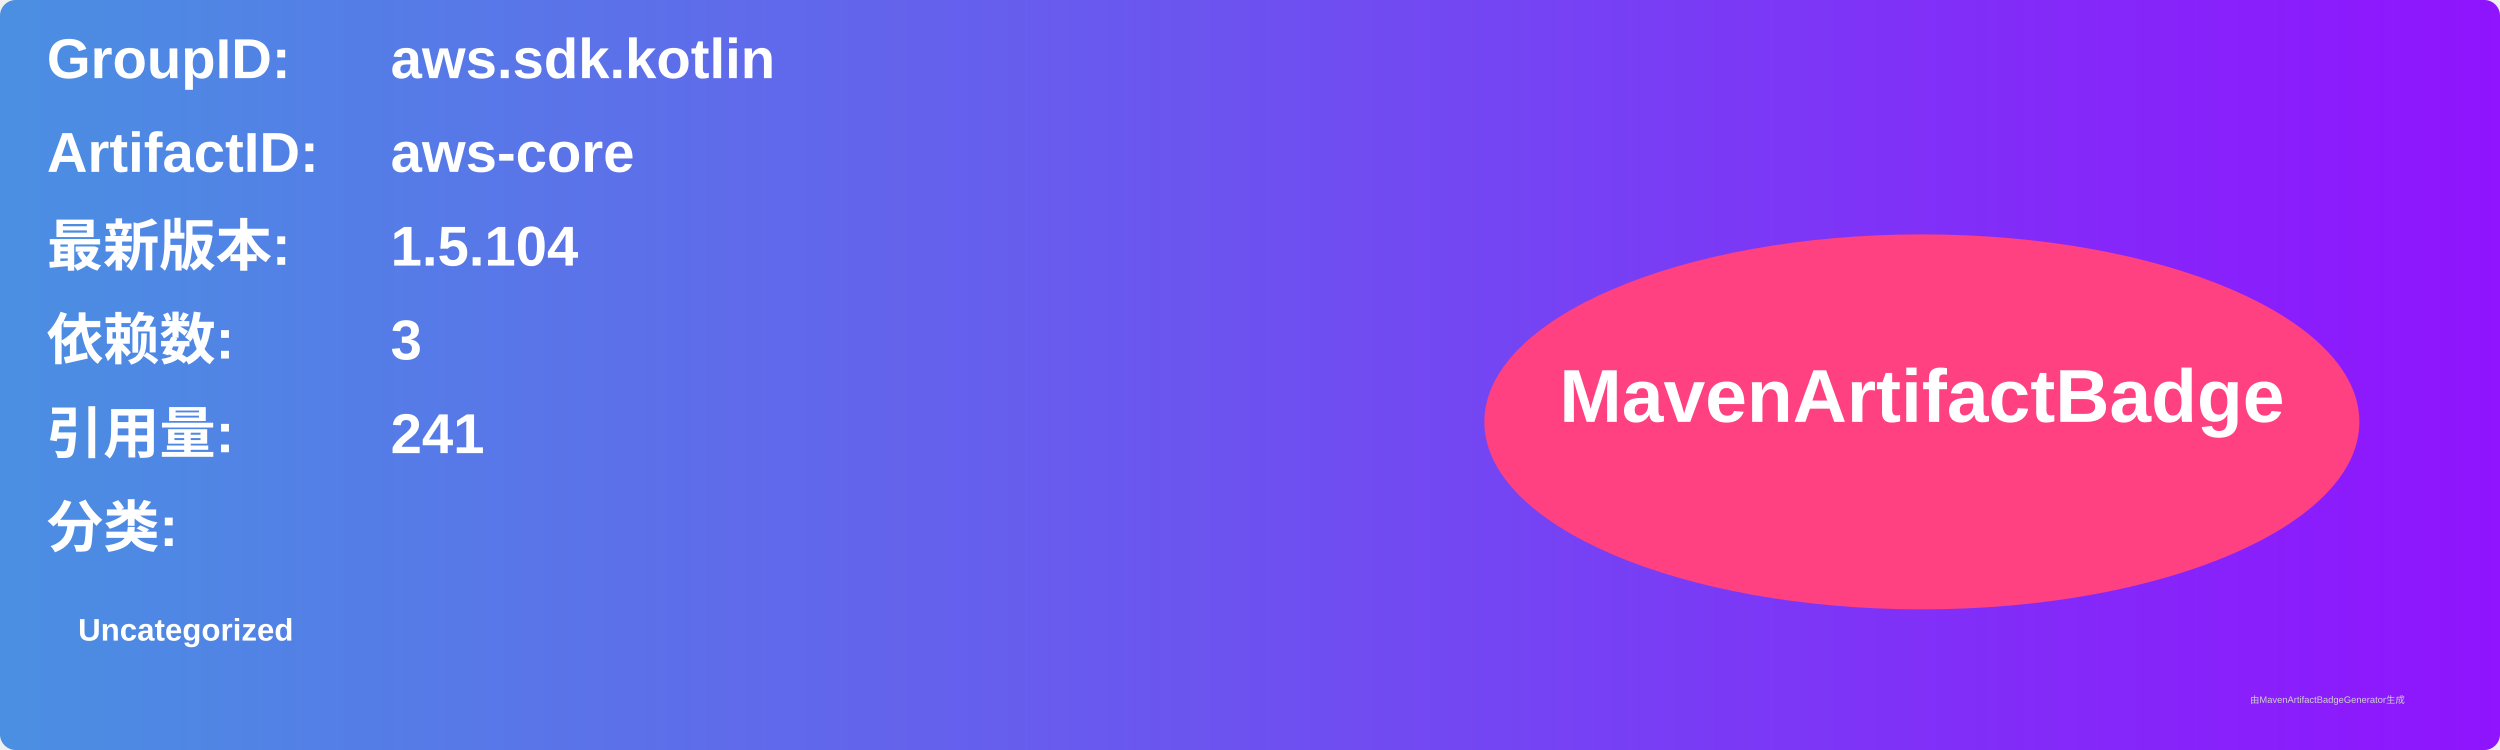
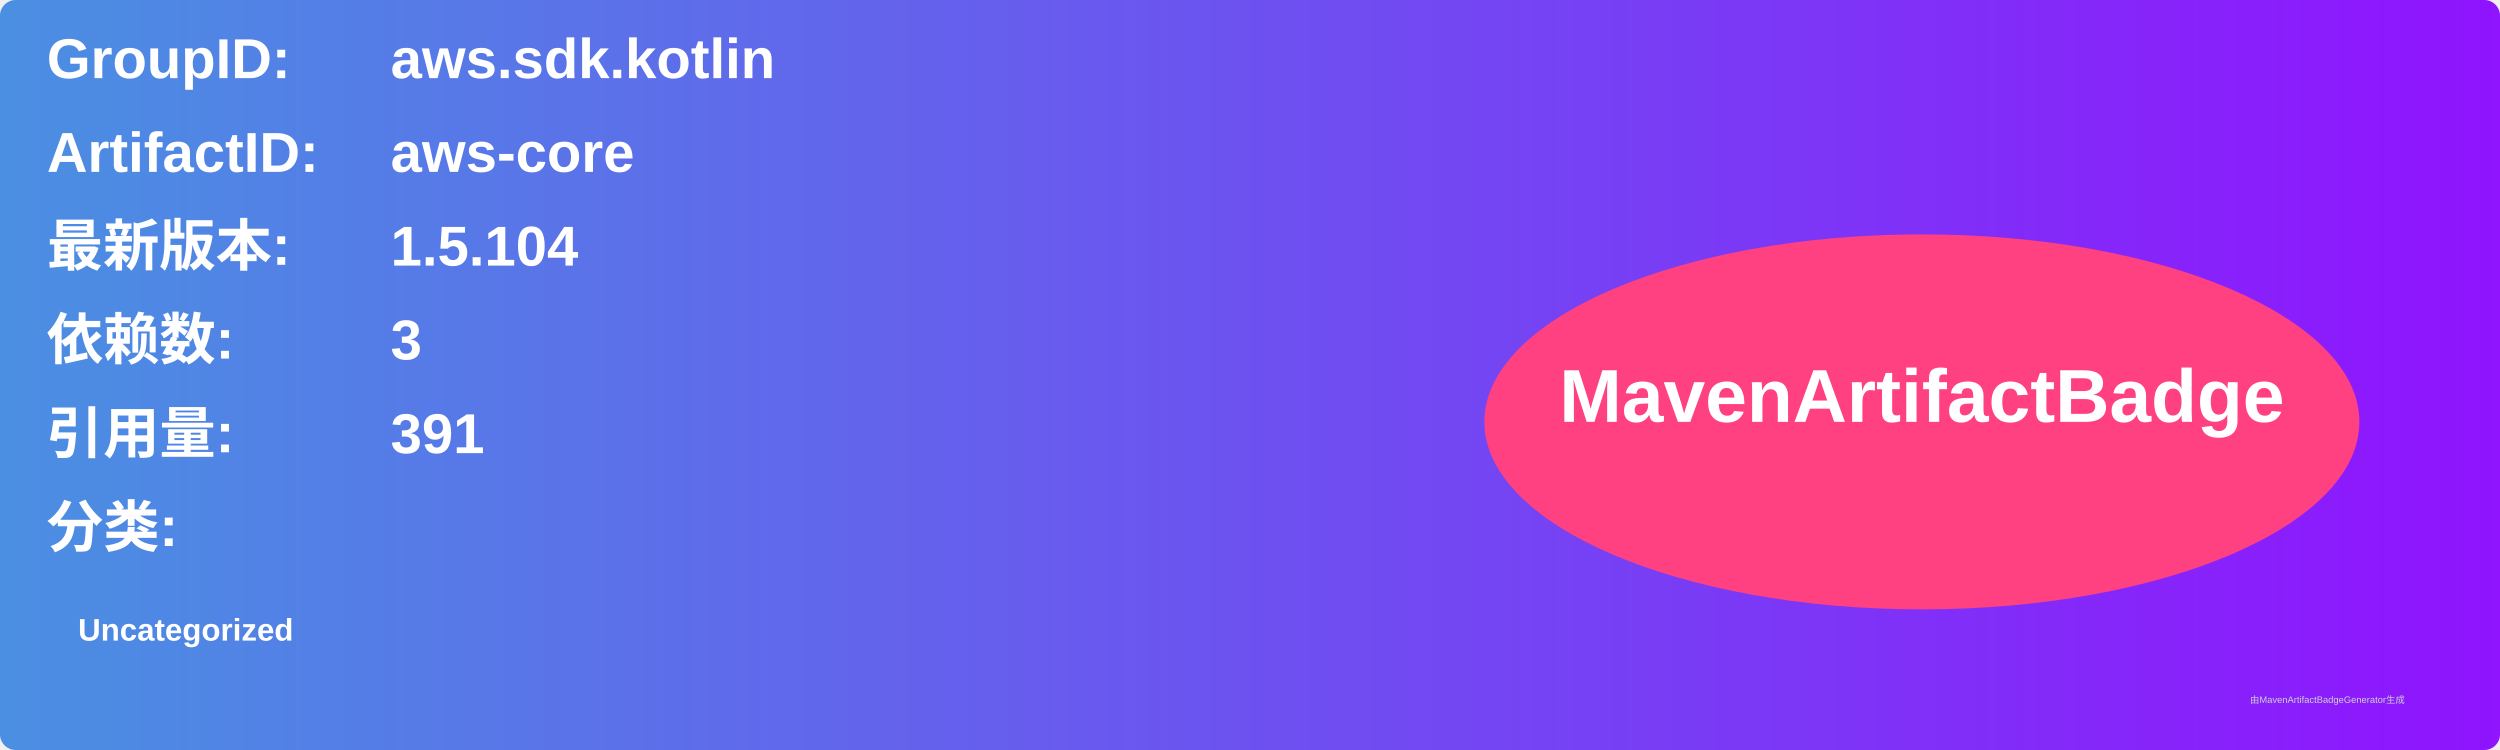
<svg xmlns="http://www.w3.org/2000/svg" width="800" height="240" viewBox="0 0 800 240">
  <linearGradient id="grad" x1="0%" y1="0%" x2="100%" y2="0%">
    <stop offset="0%" stop-color="#4a90e2" />
    <stop offset="100%" stop-color="#9013fe" />
  </linearGradient>
  <rect width="100%" height="100%" rx="5" ry="5" fill="url(#grad)" />
  <g transform="translate(15, 15)">
    <text x="0" y="10" font-family="Arial" font-size="18" fill="white" font-weight="bold" width="260">GroupID:</text>
    <text x="110" y="10" font-family="Arial" font-size="18" fill="white" font-weight="bold" width="460">aws.sdk.kotlin</text>
    <text x="0" y="40" font-family="Arial" font-size="18" fill="white" font-weight="bold" width="260">ArtifactID:</text>
    <text x="110" y="40" font-family="Arial" font-size="18" fill="white" font-weight="bold" width="460">aws-core</text>
    <text x="0" y="70" font-family="Arial" font-size="18" fill="white" font-weight="bold">最新版本:</text>
    <text x="110" y="70" font-family="Arial" font-size="18" fill="white" font-weight="bold">
      <tspan font-weight="bold">1.5.104</tspan>
    </text>
    <text x="0" y="100" font-family="Arial" font-size="18" fill="white" font-weight="bold">依赖数: </text>
    <text x="110" y="100" font-family="Arial" font-size="18" fill="white">
      <tspan font-weight="bold">3</tspan>
    </text>
    <text x="0" y="130" font-family="Arial" font-size="18" fill="white" font-weight="bold">引用量: </text>
    <text x="110" y="130" font-family="Arial" font-size="18" fill="white">
-       <tspan font-weight="bold">241</tspan>
+       <tspan font-weight="bold">391</tspan>
    </text>
    <text x="0" y="160" font-family="Arial" font-size="18" fill="white" font-weight="bold">分类:</text>
    <text x="10" y="190" font-family="Arial" font-size="10" fill="white">
      <tspan font-weight="bold">Uncategorized</tspan>
    </text>
    <ellipse cx="600" cy="120" rx="140" ry="60" fill="#ff4081" />
    <text x="600" y="120" text-anchor="middle" font-family="Arial" font-size="24" fill="white" font-weight="bold">MavenArtifactBadge</text>
  </g>
  <text x="720" y="225" font-family="Arial" font-size="3" fill="#d0d0d0">由MavenArtifactBadgeGenerator生成</text>
</svg>
